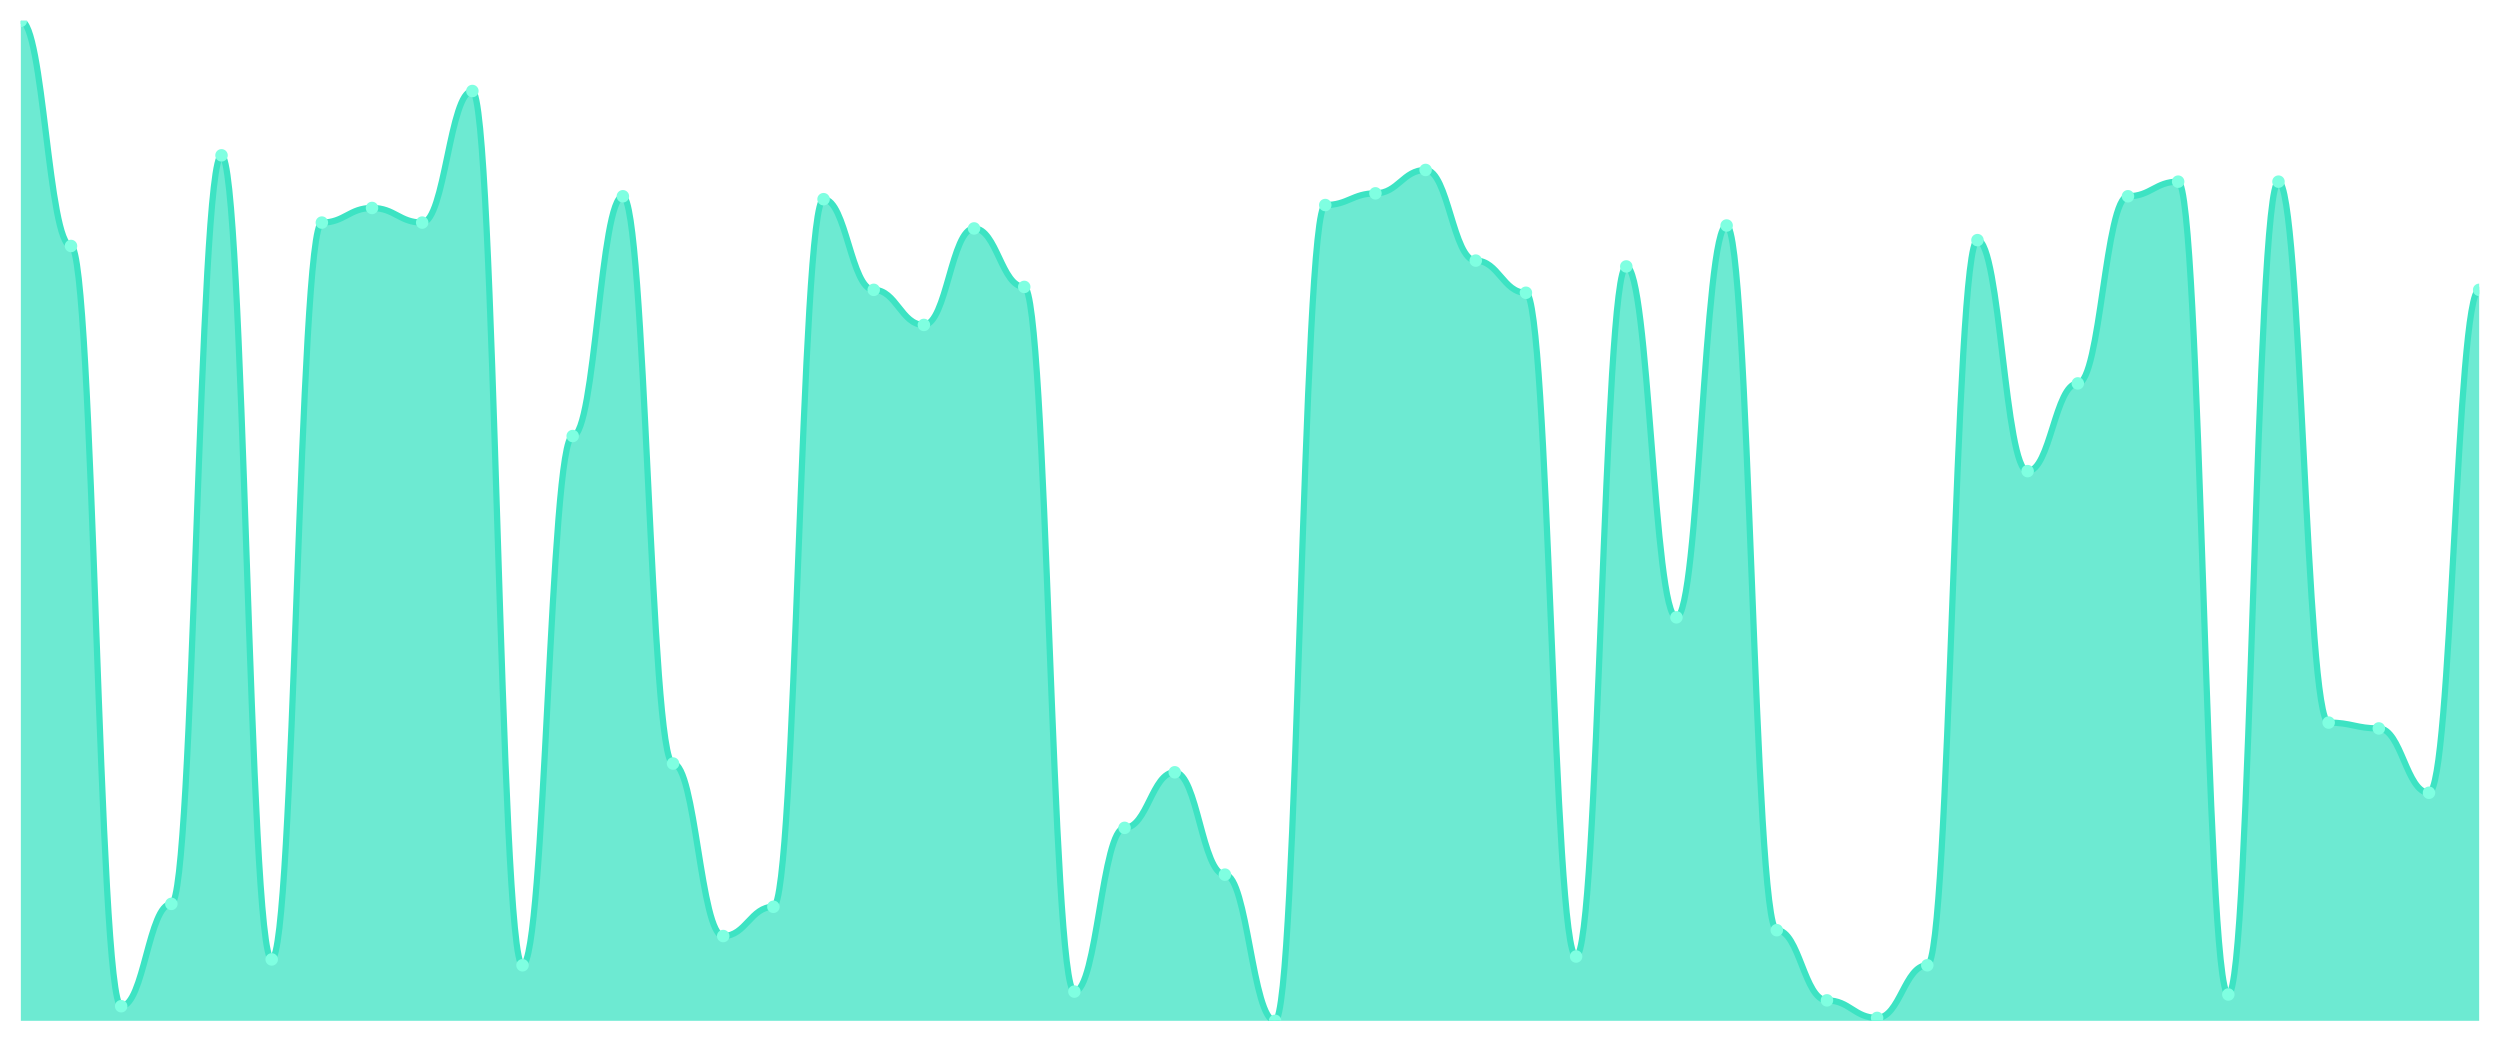
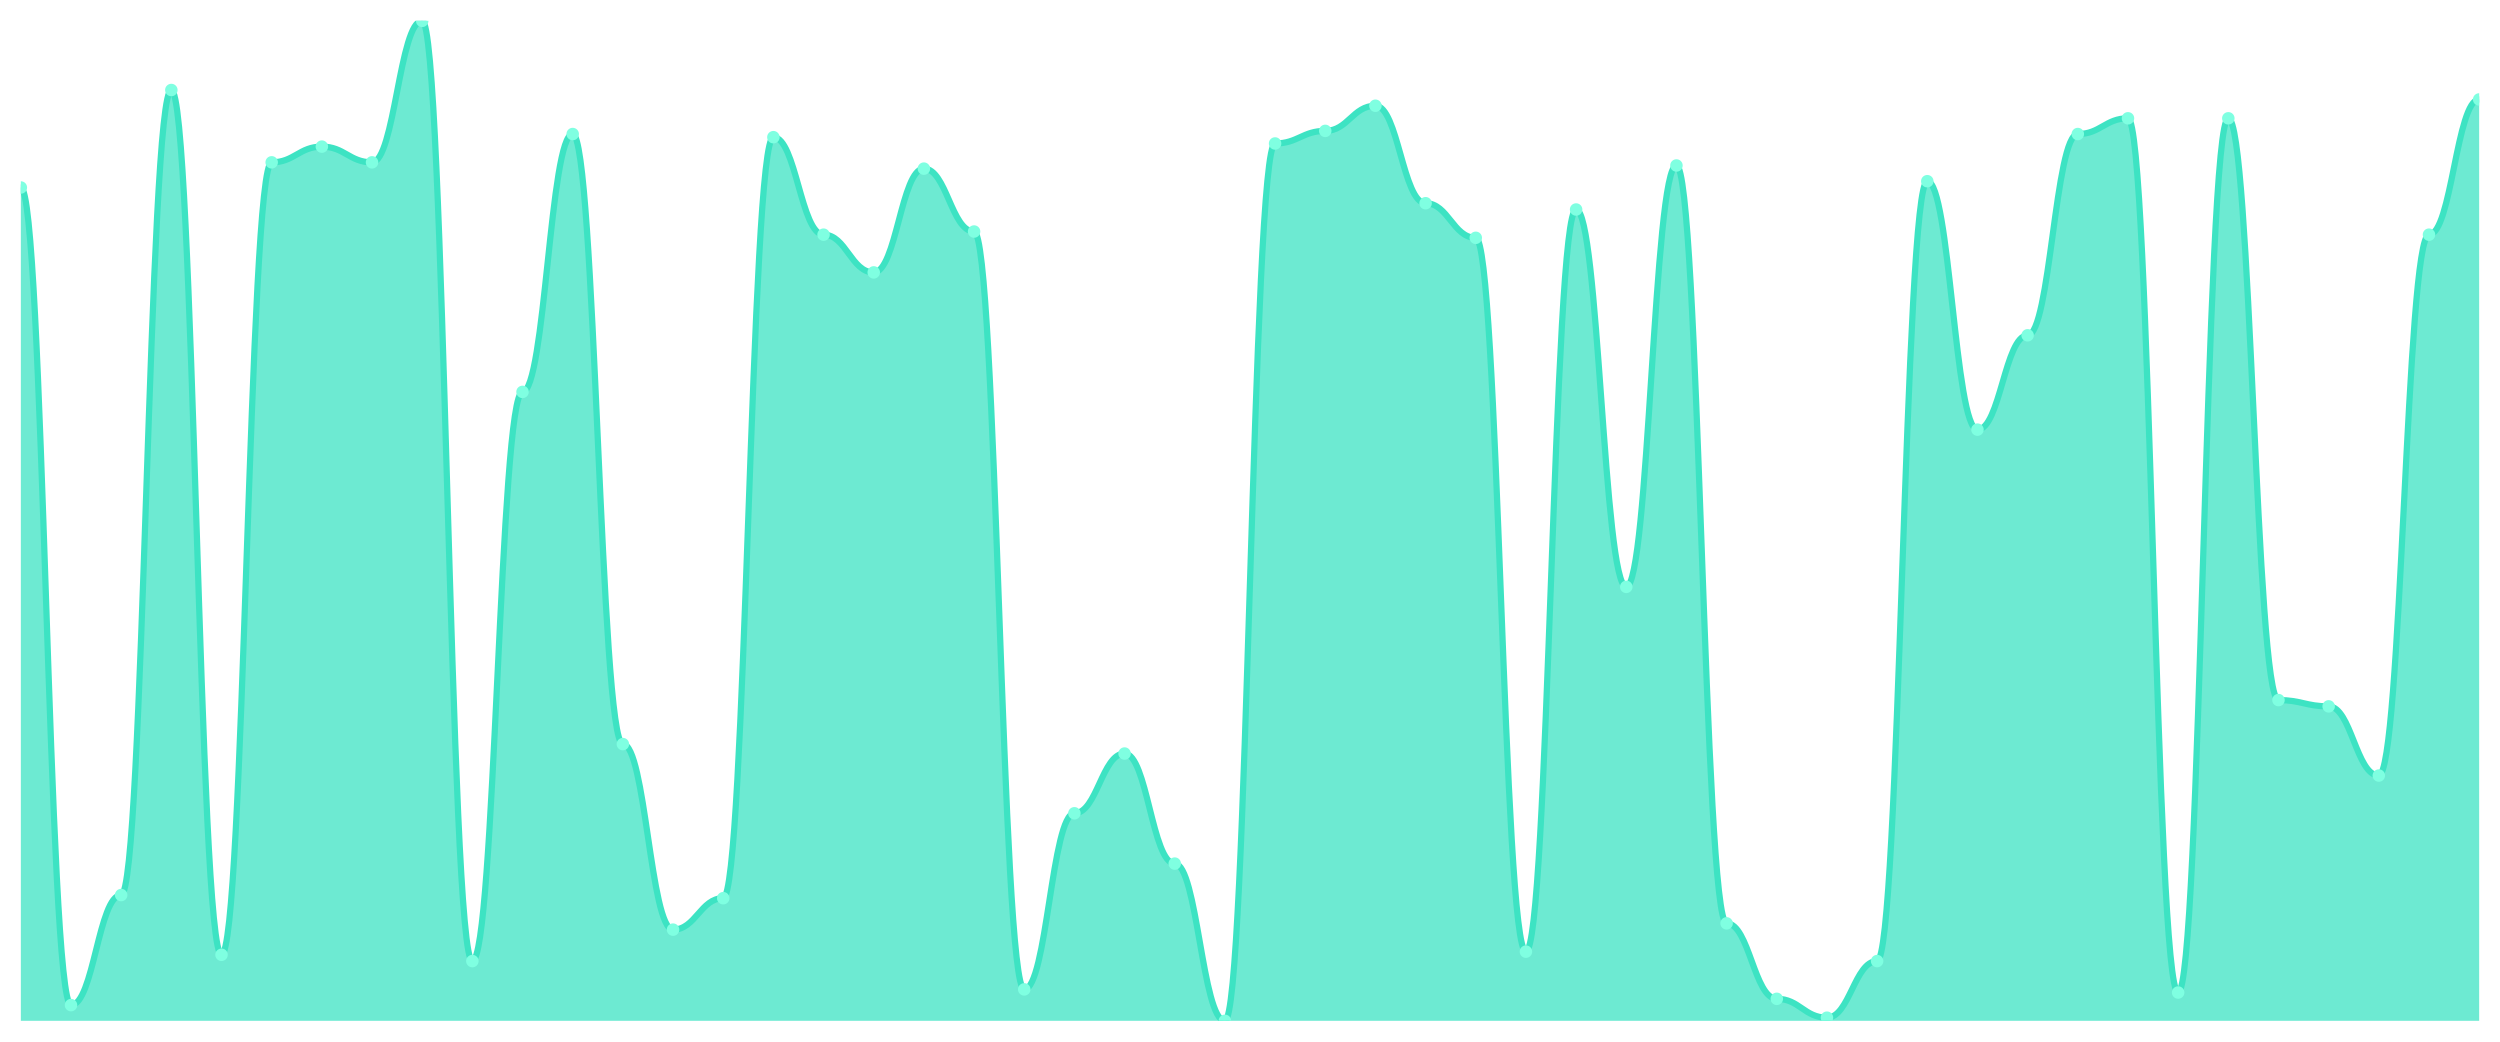
<svg xmlns="http://www.w3.org/2000/svg" viewBox="0 0 1200 500" width="1200" height="500">
  <defs>
    <clipPath id="c">
      <rect x="10" y="10" width="1180" height="480" />
    </clipPath>
  </defs>
  <rect width="1200" height="500" fill="none" />
  <g clip-path="url(#c)">
-     <path d="M 10,490 L 10,10 C 20.837,10 23.245,118.07 34.082,118.07 C 44.918,118.07 47.327,482.982 58.163,482.982 C 69,482.982 71.408,433.86 82.245,433.86 C 93.082,433.86 95.49,74.561 106.327,74.561 C 117.163,74.561 119.571,460.526 130.408,460.526 C 141.245,460.526 143.653,106.842 154.49,106.842 C 165.327,106.842 167.735,99.825 178.571,99.825 C 189.408,99.825 191.816,106.842 202.653,106.842 C 213.49,106.842 215.898,43.684 226.735,43.684 C 237.571,43.684 239.98,463.333 250.816,463.333 C 261.653,463.333 264.061,209.298 274.898,209.298 C 285.735,209.298 288.143,94.211 298.98,94.211 C 309.816,94.211 312.224,366.491 323.061,366.491 C 333.898,366.491 336.306,449.298 347.143,449.298 C 357.98,449.298 360.388,435.263 371.224,435.263 C 382.061,435.263 384.469,95.614 395.306,95.614 C 406.143,95.614 408.551,139.123 419.388,139.123 C 430.224,139.123 432.633,155.965 443.469,155.965 C 454.306,155.965 456.714,109.649 467.551,109.649 C 478.388,109.649 480.796,137.719 491.633,137.719 C 502.469,137.719 504.878,475.965 515.714,475.965 C 526.551,475.965 528.959,397.368 539.796,397.368 C 550.633,397.368 553.041,370.702 563.878,370.702 C 574.714,370.702 577.122,419.825 587.959,419.825 C 598.796,419.825 601.204,490 612.041,490 C 622.878,490 625.286,98.421 636.122,98.421 C 646.959,98.421 649.367,92.807 660.204,92.807 C 671.041,92.807 673.449,81.579 684.286,81.579 C 695.122,81.579 697.531,125.088 708.367,125.088 C 719.204,125.088 721.612,140.526 732.449,140.526 C 743.286,140.526 745.694,459.123 756.531,459.123 C 767.367,459.123 769.776,127.895 780.612,127.895 C 791.449,127.895 793.857,296.316 804.694,296.316 C 815.531,296.316 817.939,108.246 828.776,108.246 C 839.612,108.246 842.02,446.491 852.857,446.491 C 863.694,446.491 866.102,480.175 876.939,480.175 C 887.776,480.175 890.184,488.596 901.02,488.596 C 911.857,488.596 914.265,463.333 925.102,463.333 C 935.939,463.333 938.347,115.263 949.184,115.263 C 960.02,115.263 962.429,226.14 973.265,226.14 C 984.102,226.14 986.51,184.035 997.347,184.035 C 1008.184,184.035 1010.592,94.211 1021.429,94.211 C 1032.265,94.211 1034.673,87.193 1045.51,87.193 C 1056.347,87.193 1058.755,477.368 1069.592,477.368 C 1080.429,477.368 1082.837,87.193 1093.673,87.193 C 1104.51,87.193 1106.918,346.842 1117.755,346.842 C 1128.592,346.842 1131,349.649 1141.837,349.649 C 1152.673,349.649 1155.082,380.526 1165.918,380.526 C 1176.755,380.526 1179.163,139.123 1190,139.123 L 1190,490 Z" fill="rgba(61,227,195,0.75)" />
-     <path d="M 10,10 C 20.837,10 23.245,118.07 34.082,118.07 C 44.918,118.07 47.327,482.982 58.163,482.982 C 69,482.982 71.408,433.86 82.245,433.86 C 93.082,433.86 95.49,74.561 106.327,74.561 C 117.163,74.561 119.571,460.526 130.408,460.526 C 141.245,460.526 143.653,106.842 154.49,106.842 C 165.327,106.842 167.735,99.825 178.571,99.825 C 189.408,99.825 191.816,106.842 202.653,106.842 C 213.49,106.842 215.898,43.684 226.735,43.684 C 237.571,43.684 239.98,463.333 250.816,463.333 C 261.653,463.333 264.061,209.298 274.898,209.298 C 285.735,209.298 288.143,94.211 298.98,94.211 C 309.816,94.211 312.224,366.491 323.061,366.491 C 333.898,366.491 336.306,449.298 347.143,449.298 C 357.98,449.298 360.388,435.263 371.224,435.263 C 382.061,435.263 384.469,95.614 395.306,95.614 C 406.143,95.614 408.551,139.123 419.388,139.123 C 430.224,139.123 432.633,155.965 443.469,155.965 C 454.306,155.965 456.714,109.649 467.551,109.649 C 478.388,109.649 480.796,137.719 491.633,137.719 C 502.469,137.719 504.878,475.965 515.714,475.965 C 526.551,475.965 528.959,397.368 539.796,397.368 C 550.633,397.368 553.041,370.702 563.878,370.702 C 574.714,370.702 577.122,419.825 587.959,419.825 C 598.796,419.825 601.204,490 612.041,490 C 622.878,490 625.286,98.421 636.122,98.421 C 646.959,98.421 649.367,92.807 660.204,92.807 C 671.041,92.807 673.449,81.579 684.286,81.579 C 695.122,81.579 697.531,125.088 708.367,125.088 C 719.204,125.088 721.612,140.526 732.449,140.526 C 743.286,140.526 745.694,459.123 756.531,459.123 C 767.367,459.123 769.776,127.895 780.612,127.895 C 791.449,127.895 793.857,296.316 804.694,296.316 C 815.531,296.316 817.939,108.246 828.776,108.246 C 839.612,108.246 842.02,446.491 852.857,446.491 C 863.694,446.491 866.102,480.175 876.939,480.175 C 887.776,480.175 890.184,488.596 901.02,488.596 C 911.857,488.596 914.265,463.333 925.102,463.333 C 935.939,463.333 938.347,115.263 949.184,115.263 C 960.02,115.263 962.429,226.14 973.265,226.14 C 984.102,226.14 986.51,184.035 997.347,184.035 C 1008.184,184.035 1010.592,94.211 1021.429,94.211 C 1032.265,94.211 1034.673,87.193 1045.51,87.193 C 1056.347,87.193 1058.755,477.368 1069.592,477.368 C 1080.429,477.368 1082.837,87.193 1093.673,87.193 C 1104.51,87.193 1106.918,346.842 1117.755,346.842 C 1128.592,346.842 1131,349.649 1141.837,349.649 C 1152.673,349.649 1155.082,380.526 1165.918,380.526 C 1176.755,380.526 1179.163,139.123 1190,139.123" fill="none" stroke="#3de3c3" stroke-width="3" stroke-linecap="round" stroke-linejoin="round" />
-     <circle cx="10" cy="10" r="3" fill="#7fffe1" />
-     <circle cx="34.082" cy="118.07" r="3" fill="#7fffe1" />
-     <circle cx="58.163" cy="482.982" r="3" fill="#7fffe1" />
-     <circle cx="82.245" cy="433.86" r="3" fill="#7fffe1" />
-     <circle cx="106.327" cy="74.561" r="3" fill="#7fffe1" />
-     <circle cx="130.408" cy="460.526" r="3" fill="#7fffe1" />
-     <circle cx="154.49" cy="106.842" r="3" fill="#7fffe1" />
-     <circle cx="178.571" cy="99.825" r="3" fill="#7fffe1" />
-     <circle cx="202.653" cy="106.842" r="3" fill="#7fffe1" />
-     <circle cx="226.735" cy="43.684" r="3" fill="#7fffe1" />
-     <circle cx="250.816" cy="463.333" r="3" fill="#7fffe1" />
-     <circle cx="274.898" cy="209.298" r="3" fill="#7fffe1" />
-     <circle cx="298.98" cy="94.211" r="3" fill="#7fffe1" />
-     <circle cx="323.061" cy="366.491" r="3" fill="#7fffe1" />
-     <circle cx="347.143" cy="449.298" r="3" fill="#7fffe1" />
-     <circle cx="371.224" cy="435.263" r="3" fill="#7fffe1" />
-     <circle cx="395.306" cy="95.614" r="3" fill="#7fffe1" />
-     <circle cx="419.388" cy="139.123" r="3" fill="#7fffe1" />
-     <circle cx="443.469" cy="155.965" r="3" fill="#7fffe1" />
-     <circle cx="467.551" cy="109.649" r="3" fill="#7fffe1" />
-     <circle cx="491.633" cy="137.719" r="3" fill="#7fffe1" />
-     <circle cx="515.714" cy="475.965" r="3" fill="#7fffe1" />
-     <circle cx="539.796" cy="397.368" r="3" fill="#7fffe1" />
-     <circle cx="563.878" cy="370.702" r="3" fill="#7fffe1" />
-     <circle cx="587.959" cy="419.825" r="3" fill="#7fffe1" />
-     <circle cx="612.041" cy="490" r="3" fill="#7fffe1" />
-     <circle cx="636.122" cy="98.421" r="3" fill="#7fffe1" />
-     <circle cx="660.204" cy="92.807" r="3" fill="#7fffe1" />
-     <circle cx="684.286" cy="81.579" r="3" fill="#7fffe1" />
-     <circle cx="708.367" cy="125.088" r="3" fill="#7fffe1" />
-     <circle cx="732.449" cy="140.526" r="3" fill="#7fffe1" />
-     <circle cx="756.531" cy="459.123" r="3" fill="#7fffe1" />
-     <circle cx="780.612" cy="127.895" r="3" fill="#7fffe1" />
-     <circle cx="804.694" cy="296.316" r="3" fill="#7fffe1" />
-     <circle cx="828.776" cy="108.246" r="3" fill="#7fffe1" />
-     <circle cx="852.857" cy="446.491" r="3" fill="#7fffe1" />
-     <circle cx="876.939" cy="480.175" r="3" fill="#7fffe1" />
-     <circle cx="901.02" cy="488.596" r="3" fill="#7fffe1" />
-     <circle cx="925.102" cy="463.333" r="3" fill="#7fffe1" />
-     <circle cx="949.184" cy="115.263" r="3" fill="#7fffe1" />
-     <circle cx="973.265" cy="226.14" r="3" fill="#7fffe1" />
-     <circle cx="997.347" cy="184.035" r="3" fill="#7fffe1" />
-     <circle cx="1021.429" cy="94.211" r="3" fill="#7fffe1" />
-     <circle cx="1045.51" cy="87.193" r="3" fill="#7fffe1" />
-     <circle cx="1069.592" cy="477.368" r="3" fill="#7fffe1" />
-     <circle cx="1093.673" cy="87.193" r="3" fill="#7fffe1" />
-     <circle cx="1117.755" cy="346.842" r="3" fill="#7fffe1" />
-     <circle cx="1141.837" cy="349.649" r="3" fill="#7fffe1" />
-     <circle cx="1165.918" cy="380.526" r="3" fill="#7fffe1" />
-     <circle cx="1190" cy="139.123" r="3" fill="#7fffe1" />
+     <path d="M 10,490 L 10,90 C 20.837,90 23.245,482.453 34.082,482.453 C 44.918,482.453 47.327,429.623 58.163,429.623 C 69,429.623 71.408,43.208 82.245,43.208 C 93.082,43.208 95.49,458.302 106.327,458.302 C 117.163,458.302 119.571,77.925 130.408,77.925 C 141.245,77.925 143.653,70.377 154.49,70.377 C 165.327,70.377 167.735,77.925 178.571,77.925 C 189.408,77.925 191.816,10 202.653,10 C 213.49,10 215.898,461.321 226.735,461.321 C 237.571,461.321 239.98,188.113 250.816,188.113 C 261.653,188.113 264.061,64.34 274.898,64.34 C 285.735,64.34 288.143,357.17 298.98,357.17 C 309.816,357.17 312.224,446.226 323.061,446.226 C 333.898,446.226 336.306,431.132 347.143,431.132 C 357.98,431.132 360.388,65.849 371.224,65.849 C 382.061,65.849 384.469,112.642 395.306,112.642 C 406.143,112.642 408.551,130.755 419.388,130.755 C 430.224,130.755 432.633,80.943 443.469,80.943 C 454.306,80.943 456.714,111.132 467.551,111.132 C 478.388,111.132 480.796,474.906 491.633,474.906 C 502.469,474.906 504.878,390.377 515.714,390.377 C 526.551,390.377 528.959,361.698 539.796,361.698 C 550.633,361.698 553.041,414.528 563.878,414.528 C 574.714,414.528 577.122,490 587.959,490 C 598.796,490 601.204,68.868 612.041,68.868 C 622.878,68.868 625.286,62.83 636.122,62.83 C 646.959,62.83 649.367,50.755 660.204,50.755 C 671.041,50.755 673.449,97.547 684.286,97.547 C 695.122,97.547 697.531,114.151 708.367,114.151 C 719.204,114.151 721.612,456.792 732.449,456.792 C 743.286,456.792 745.694,100.566 756.531,100.566 C 767.367,100.566 769.776,281.698 780.612,281.698 C 791.449,281.698 793.857,79.434 804.694,79.434 C 815.531,79.434 817.939,443.208 828.776,443.208 C 839.612,443.208 842.02,479.434 852.857,479.434 C 863.694,479.434 866.102,488.491 876.939,488.491 C 887.776,488.491 890.184,461.321 901.02,461.321 C 911.857,461.321 914.265,86.981 925.102,86.981 C 935.939,86.981 938.347,206.226 949.184,206.226 C 960.02,206.226 962.429,160.943 973.265,160.943 C 984.102,160.943 986.51,64.34 997.347,64.34 C 1008.184,64.34 1010.592,56.792 1021.429,56.792 C 1032.265,56.792 1034.673,476.415 1045.51,476.415 C 1056.347,476.415 1058.755,56.792 1069.592,56.792 C 1080.429,56.792 1082.837,336.038 1093.673,336.038 C 1104.51,336.038 1106.918,339.057 1117.755,339.057 C 1128.592,339.057 1131,372.264 1141.837,372.264 C 1152.673,372.264 1155.082,112.642 1165.918,112.642 C 1176.755,112.642 1179.163,47.736 1190,47.736 L 1190,490 Z" fill="rgba(61,227,195,0.75)" />
+     <path d="M 10,90 C 20.837,90 23.245,482.453 34.082,482.453 C 44.918,482.453 47.327,429.623 58.163,429.623 C 69,429.623 71.408,43.208 82.245,43.208 C 93.082,43.208 95.49,458.302 106.327,458.302 C 117.163,458.302 119.571,77.925 130.408,77.925 C 141.245,77.925 143.653,70.377 154.49,70.377 C 165.327,70.377 167.735,77.925 178.571,77.925 C 189.408,77.925 191.816,10 202.653,10 C 213.49,10 215.898,461.321 226.735,461.321 C 237.571,461.321 239.98,188.113 250.816,188.113 C 261.653,188.113 264.061,64.34 274.898,64.34 C 285.735,64.34 288.143,357.17 298.98,357.17 C 309.816,357.17 312.224,446.226 323.061,446.226 C 333.898,446.226 336.306,431.132 347.143,431.132 C 357.98,431.132 360.388,65.849 371.224,65.849 C 382.061,65.849 384.469,112.642 395.306,112.642 C 406.143,112.642 408.551,130.755 419.388,130.755 C 430.224,130.755 432.633,80.943 443.469,80.943 C 454.306,80.943 456.714,111.132 467.551,111.132 C 478.388,111.132 480.796,474.906 491.633,474.906 C 502.469,474.906 504.878,390.377 515.714,390.377 C 526.551,390.377 528.959,361.698 539.796,361.698 C 550.633,361.698 553.041,414.528 563.878,414.528 C 574.714,414.528 577.122,490 587.959,490 C 598.796,490 601.204,68.868 612.041,68.868 C 622.878,68.868 625.286,62.83 636.122,62.83 C 646.959,62.83 649.367,50.755 660.204,50.755 C 671.041,50.755 673.449,97.547 684.286,97.547 C 695.122,97.547 697.531,114.151 708.367,114.151 C 719.204,114.151 721.612,456.792 732.449,456.792 C 743.286,456.792 745.694,100.566 756.531,100.566 C 767.367,100.566 769.776,281.698 780.612,281.698 C 791.449,281.698 793.857,79.434 804.694,79.434 C 815.531,79.434 817.939,443.208 828.776,443.208 C 839.612,443.208 842.02,479.434 852.857,479.434 C 863.694,479.434 866.102,488.491 876.939,488.491 C 887.776,488.491 890.184,461.321 901.02,461.321 C 911.857,461.321 914.265,86.981 925.102,86.981 C 935.939,86.981 938.347,206.226 949.184,206.226 C 960.02,206.226 962.429,160.943 973.265,160.943 C 984.102,160.943 986.51,64.34 997.347,64.34 C 1008.184,64.34 1010.592,56.792 1021.429,56.792 C 1032.265,56.792 1034.673,476.415 1045.51,476.415 C 1056.347,476.415 1058.755,56.792 1069.592,56.792 C 1080.429,56.792 1082.837,336.038 1093.673,336.038 C 1104.51,336.038 1106.918,339.057 1117.755,339.057 C 1128.592,339.057 1131,372.264 1141.837,372.264 C 1152.673,372.264 1155.082,112.642 1165.918,112.642 C 1176.755,112.642 1179.163,47.736 1190,47.736" fill="none" stroke="#3de3c3" stroke-width="3" stroke-linecap="round" stroke-linejoin="round" />
+     <circle cx="10" cy="90" r="3" fill="#7fffe1" />
+     <circle cx="34.082" cy="482.453" r="3" fill="#7fffe1" />
+     <circle cx="58.163" cy="429.623" r="3" fill="#7fffe1" />
+     <circle cx="82.245" cy="43.208" r="3" fill="#7fffe1" />
+     <circle cx="106.327" cy="458.302" r="3" fill="#7fffe1" />
+     <circle cx="130.408" cy="77.925" r="3" fill="#7fffe1" />
+     <circle cx="154.49" cy="70.377" r="3" fill="#7fffe1" />
+     <circle cx="178.571" cy="77.925" r="3" fill="#7fffe1" />
+     <circle cx="202.653" cy="10" r="3" fill="#7fffe1" />
+     <circle cx="226.735" cy="461.321" r="3" fill="#7fffe1" />
+     <circle cx="250.816" cy="188.113" r="3" fill="#7fffe1" />
+     <circle cx="274.898" cy="64.34" r="3" fill="#7fffe1" />
+     <circle cx="298.98" cy="357.17" r="3" fill="#7fffe1" />
+     <circle cx="323.061" cy="446.226" r="3" fill="#7fffe1" />
+     <circle cx="347.143" cy="431.132" r="3" fill="#7fffe1" />
+     <circle cx="371.224" cy="65.849" r="3" fill="#7fffe1" />
+     <circle cx="395.306" cy="112.642" r="3" fill="#7fffe1" />
+     <circle cx="419.388" cy="130.755" r="3" fill="#7fffe1" />
+     <circle cx="443.469" cy="80.943" r="3" fill="#7fffe1" />
+     <circle cx="467.551" cy="111.132" r="3" fill="#7fffe1" />
+     <circle cx="491.633" cy="474.906" r="3" fill="#7fffe1" />
+     <circle cx="515.714" cy="390.377" r="3" fill="#7fffe1" />
+     <circle cx="539.796" cy="361.698" r="3" fill="#7fffe1" />
+     <circle cx="563.878" cy="414.528" r="3" fill="#7fffe1" />
+     <circle cx="587.959" cy="490" r="3" fill="#7fffe1" />
+     <circle cx="612.041" cy="68.868" r="3" fill="#7fffe1" />
+     <circle cx="636.122" cy="62.83" r="3" fill="#7fffe1" />
+     <circle cx="660.204" cy="50.755" r="3" fill="#7fffe1" />
+     <circle cx="684.286" cy="97.547" r="3" fill="#7fffe1" />
+     <circle cx="708.367" cy="114.151" r="3" fill="#7fffe1" />
+     <circle cx="732.449" cy="456.792" r="3" fill="#7fffe1" />
+     <circle cx="756.531" cy="100.566" r="3" fill="#7fffe1" />
+     <circle cx="780.612" cy="281.698" r="3" fill="#7fffe1" />
+     <circle cx="804.694" cy="79.434" r="3" fill="#7fffe1" />
+     <circle cx="828.776" cy="443.208" r="3" fill="#7fffe1" />
+     <circle cx="852.857" cy="479.434" r="3" fill="#7fffe1" />
+     <circle cx="876.939" cy="488.491" r="3" fill="#7fffe1" />
+     <circle cx="901.02" cy="461.321" r="3" fill="#7fffe1" />
+     <circle cx="925.102" cy="86.981" r="3" fill="#7fffe1" />
+     <circle cx="949.184" cy="206.226" r="3" fill="#7fffe1" />
+     <circle cx="973.265" cy="160.943" r="3" fill="#7fffe1" />
+     <circle cx="997.347" cy="64.34" r="3" fill="#7fffe1" />
+     <circle cx="1021.429" cy="56.792" r="3" fill="#7fffe1" />
+     <circle cx="1045.51" cy="476.415" r="3" fill="#7fffe1" />
+     <circle cx="1069.592" cy="56.792" r="3" fill="#7fffe1" />
+     <circle cx="1093.673" cy="336.038" r="3" fill="#7fffe1" />
+     <circle cx="1117.755" cy="339.057" r="3" fill="#7fffe1" />
+     <circle cx="1141.837" cy="372.264" r="3" fill="#7fffe1" />
+     <circle cx="1165.918" cy="112.642" r="3" fill="#7fffe1" />
+     <circle cx="1190" cy="47.736" r="3" fill="#7fffe1" />
  </g>
</svg>
